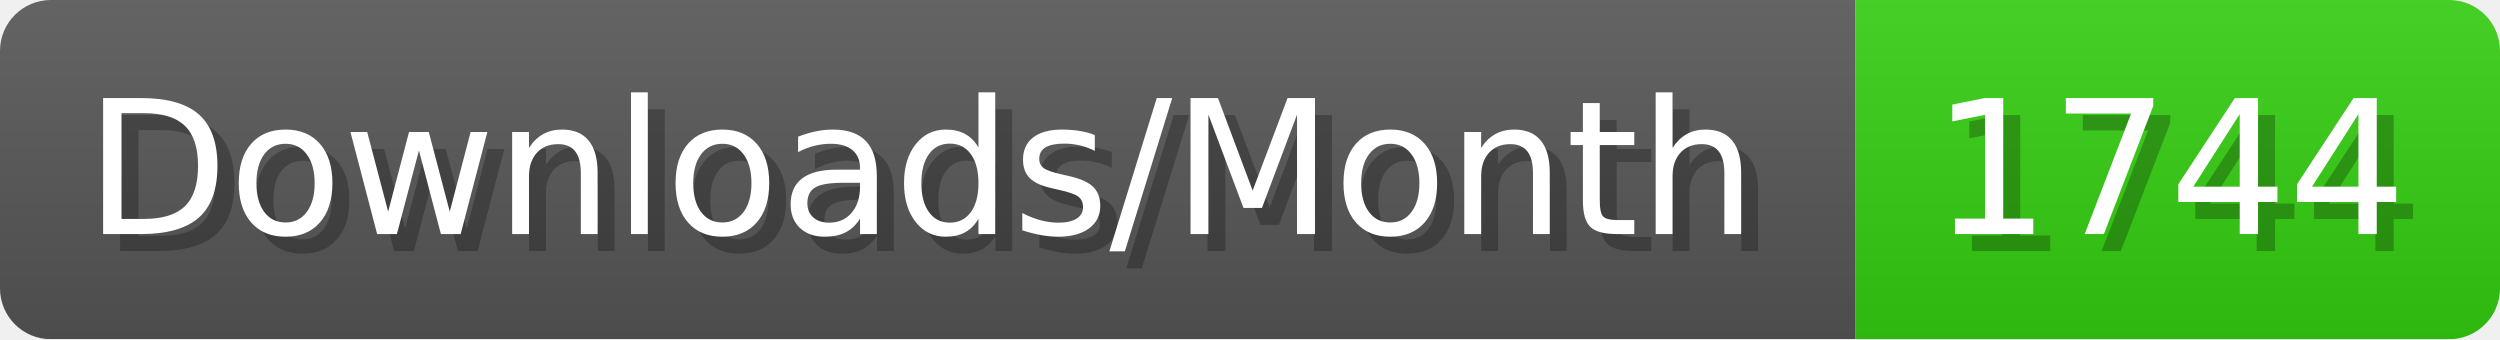
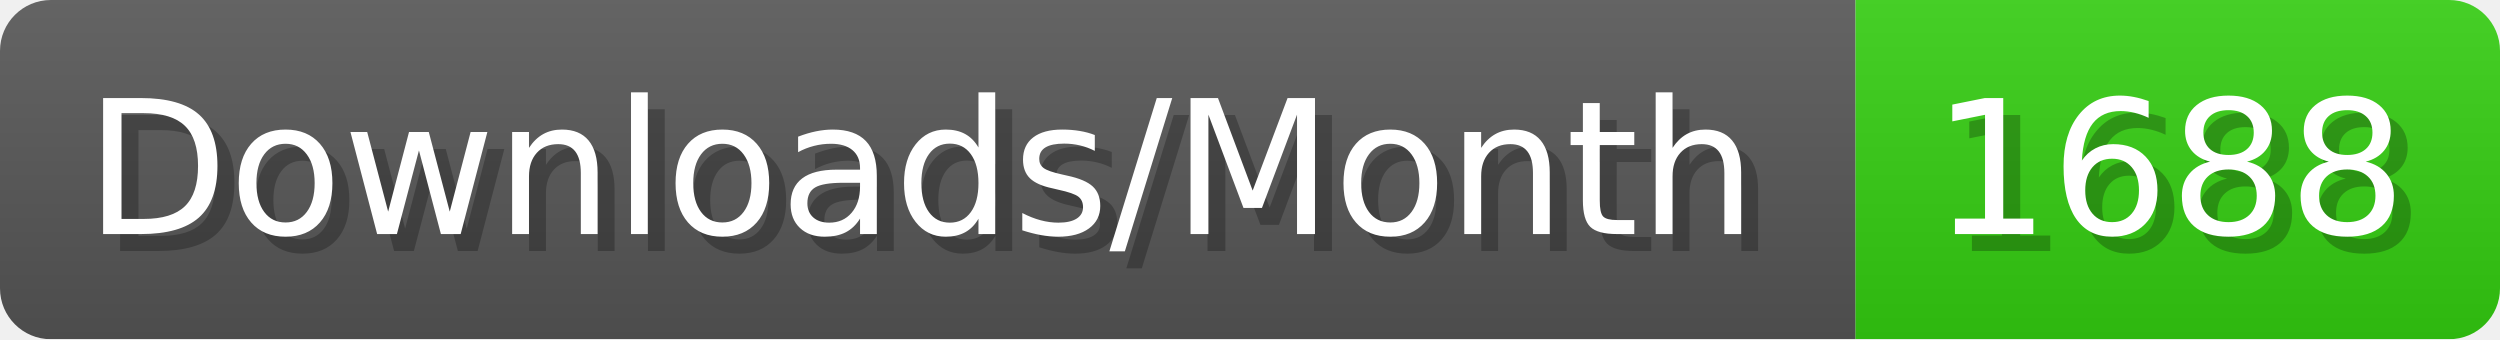
- <svg xmlns="http://www.w3.org/2000/svg" width="147.4" height="20" viewBox="0 0 1474 200" role="img" aria-label="Downloads/Month: 1744">
+ <svg xmlns="http://www.w3.org/2000/svg" width="147.4" height="20" viewBox="0 0 1474 200" role="img" aria-label="Downloads/Month: 1688">
  <linearGradient id="YlXUI" x2="0" y2="100%">
    <stop offset="0" stop-opacity=".1" stop-color="#EEE" />
    <stop offset="1" stop-opacity=".1" />
  </linearGradient>
  <mask id="JHhop">
    <rect width="1474" height="200" rx="30" fill="#FFF" />
  </mask>
  <g mask="url(#JHhop)">
    <rect width="1094" height="200" fill="#555" />
    <rect width="380" height="200" fill="#3C1" x="1094" />
    <rect width="1474" height="200" fill="url(#YlXUI)" />
  </g>
  <g aria-hidden="true" fill="#fff" text-anchor="start" font-family="Verdana,DejaVu Sans,sans-serif" font-size="110">
    <text x="60" y="148" textLength="994" fill="#000" opacity="0.25">Downloads/Month</text>
    <text x="50" y="138" textLength="994">Downloads/Month</text>
-     <text x="1149" y="148" textLength="280" fill="#000" opacity="0.25">1744</text>
-     <text x="1139" y="138" textLength="280">1744</text>
+     <text x="1149" y="148" textLength="280" fill="#000" opacity="0.25">1688</text>
+     <text x="1139" y="138" textLength="280">1688</text>
  </g>
</svg>
